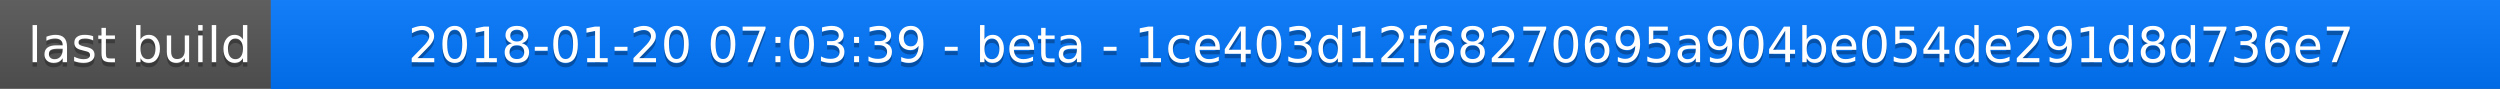
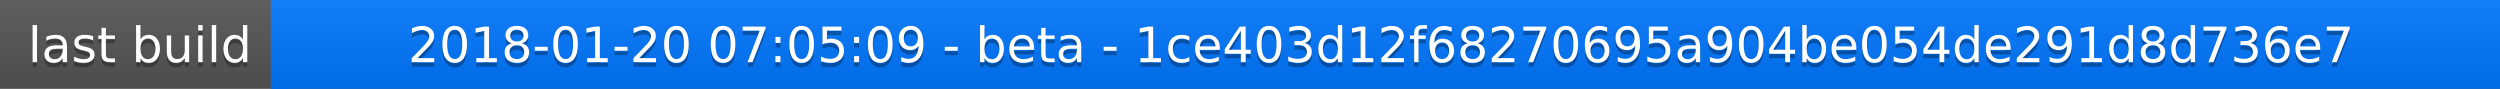
<svg xmlns="http://www.w3.org/2000/svg" width="563" height="20">
  <linearGradient id="a" x2="0" y2="100%">
    <stop offset="0" stop-color="#bbb" stop-opacity=".1" />
    <stop offset="1" stop-opacity=".1" />
  </linearGradient>
  <rect rx="0" width="563" height="20" fill="#555" />
  <rect rx="0" x="61" width="502" height="20" fill="#07f" />
  <path fill="#07f" d="M61 0h4v20h-4z" />
  <rect rx="0" width="563" height="20" fill="url(#a)" />
  <g fill="#fff" text-anchor="middle" font-family="DejaVu Sans,Verdana,Geneva,sans-serif" font-size="11">
    <text x="31.5" y="15" fill="#010101" fill-opacity=".3">last build</text>
    <text x="31.5" y="14">last build</text>
-     <text x="311" y="15" fill="#010101" fill-opacity=".3">2018-01-20 07:03:39 - beta - 1ce403d12f68270695a904be054de291d8d736e7</text>
-     <text x="311" y="14">2018-01-20 07:03:39 - beta - 1ce403d12f68270695a904be054de291d8d736e7</text>
+     <text x="311" y="15" fill="#010101" fill-opacity=".3">2018-01-20 07:05:09 - beta - 1ce403d12f68270695a904be054de291d8d736e7</text>
+     <text x="311" y="14">2018-01-20 07:05:09 - beta - 1ce403d12f68270695a904be054de291d8d736e7</text>
  </g>
</svg>
